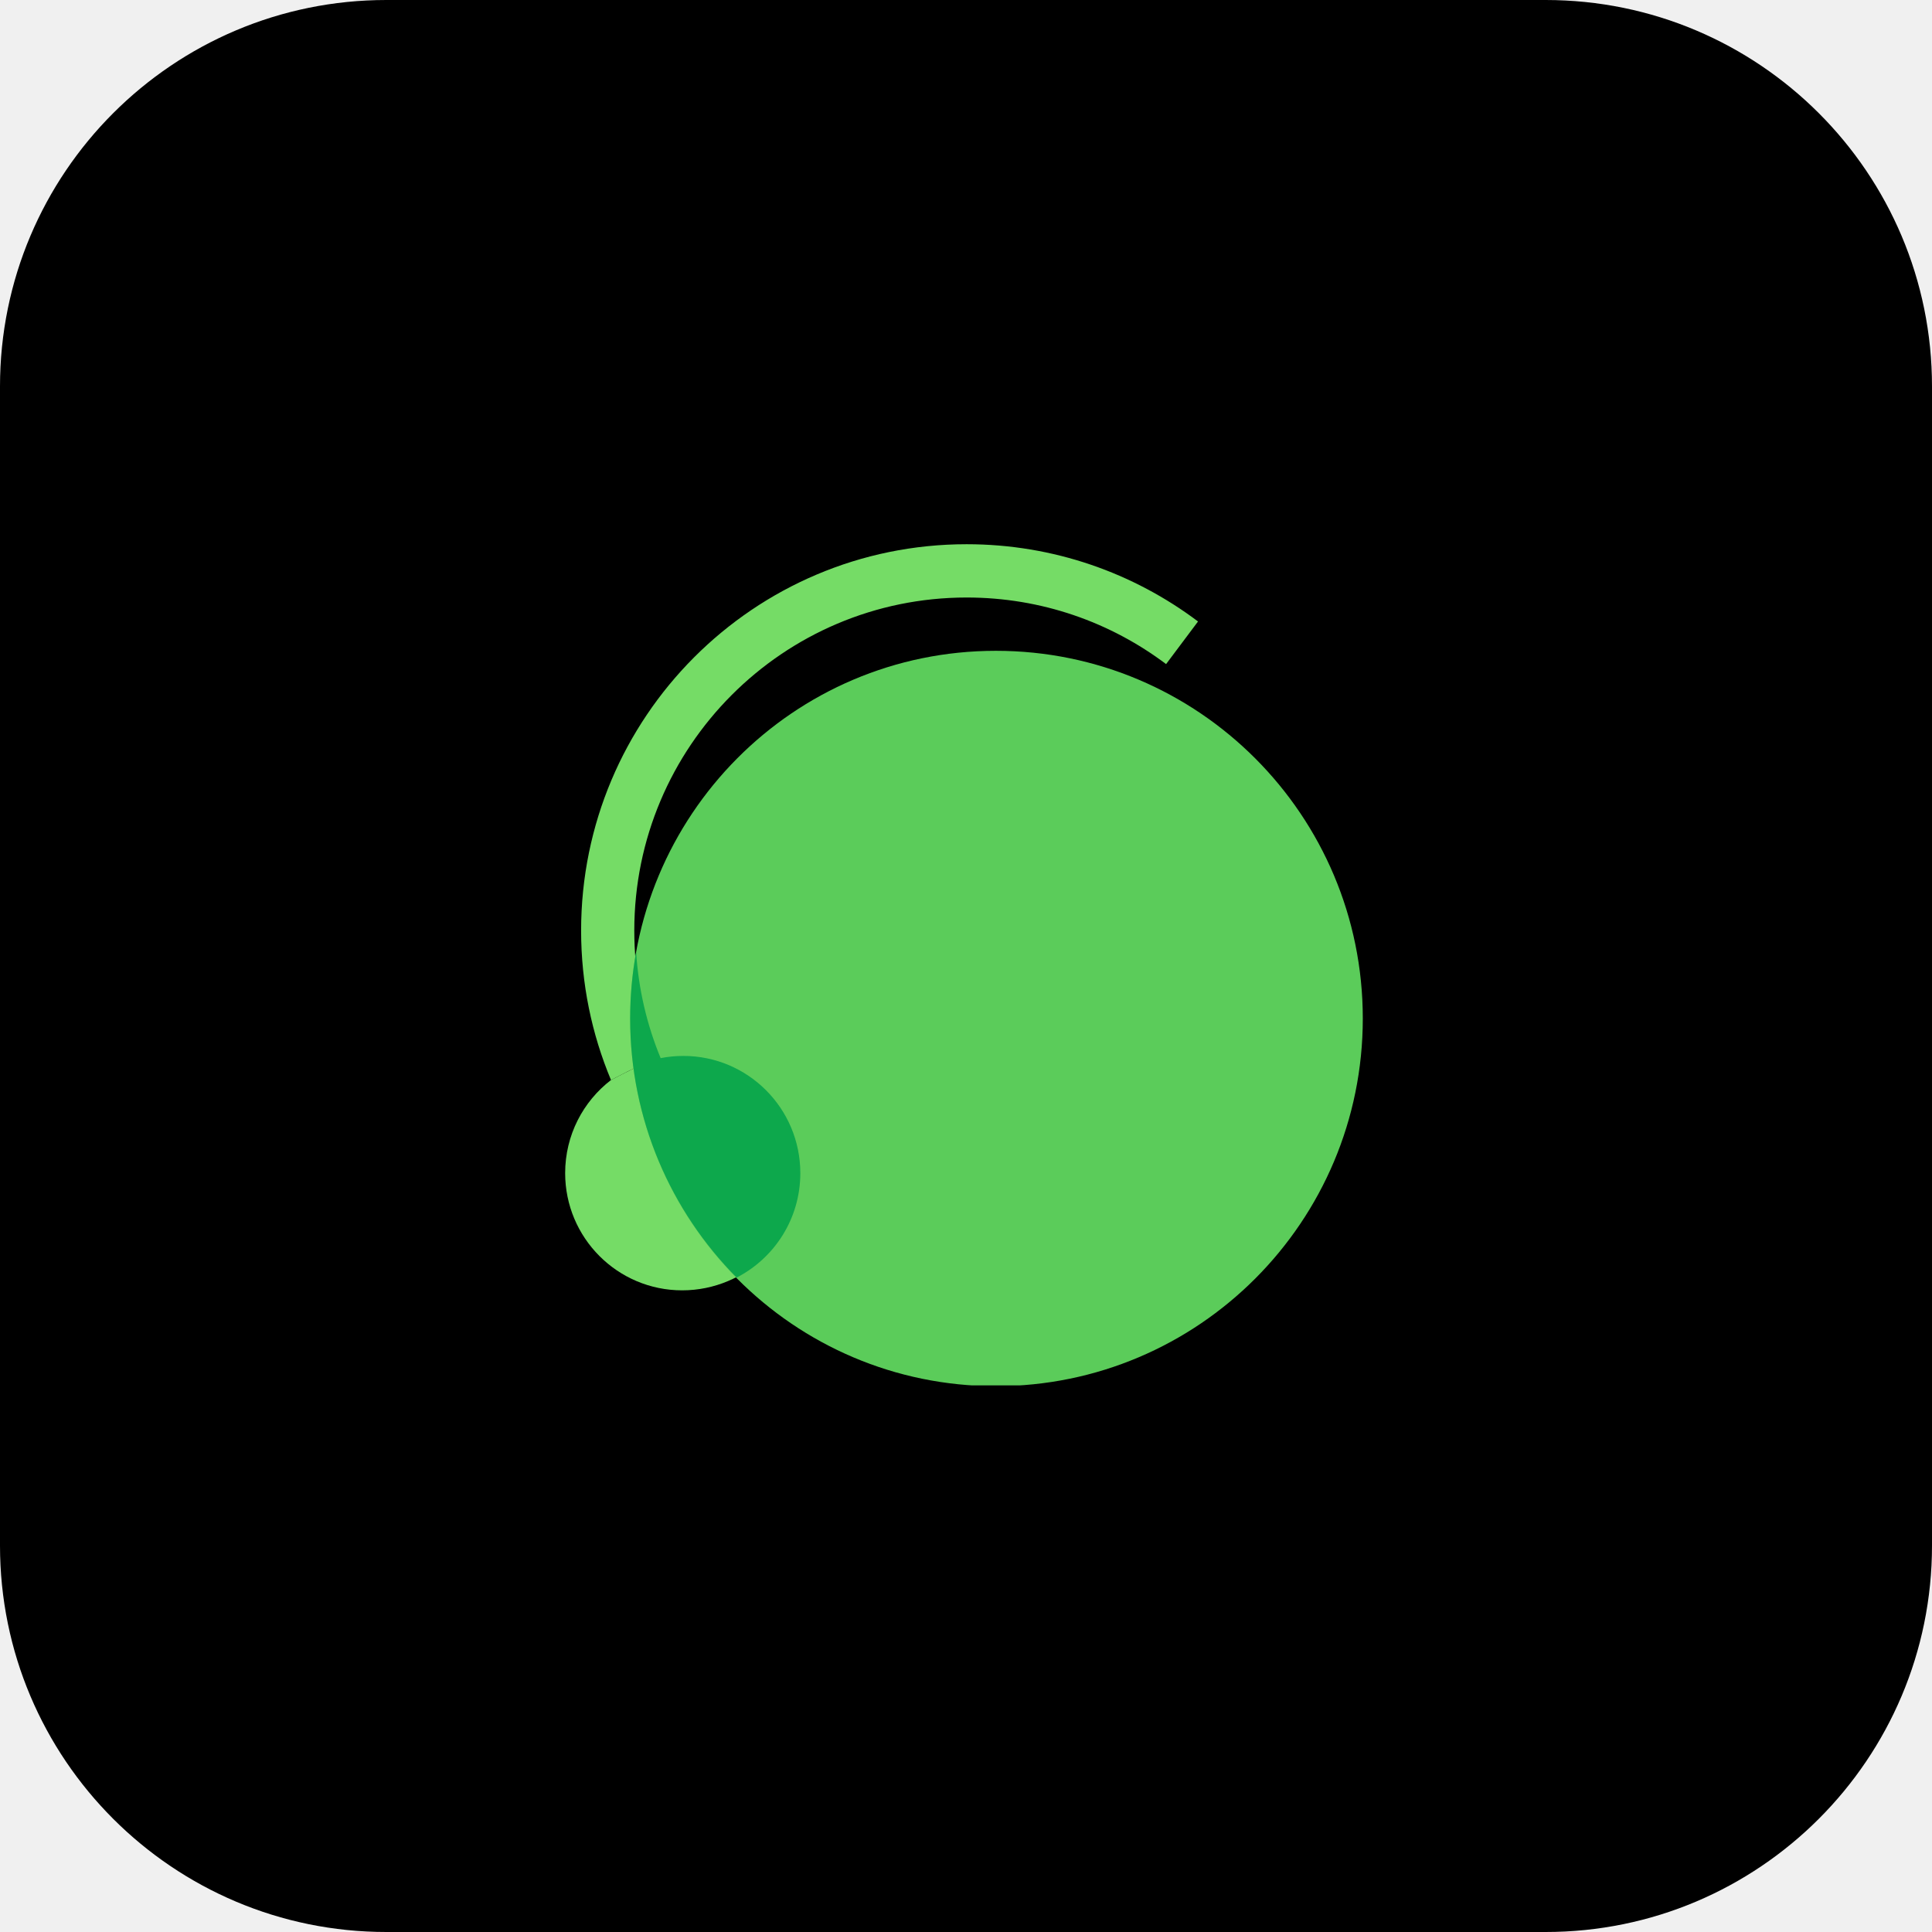
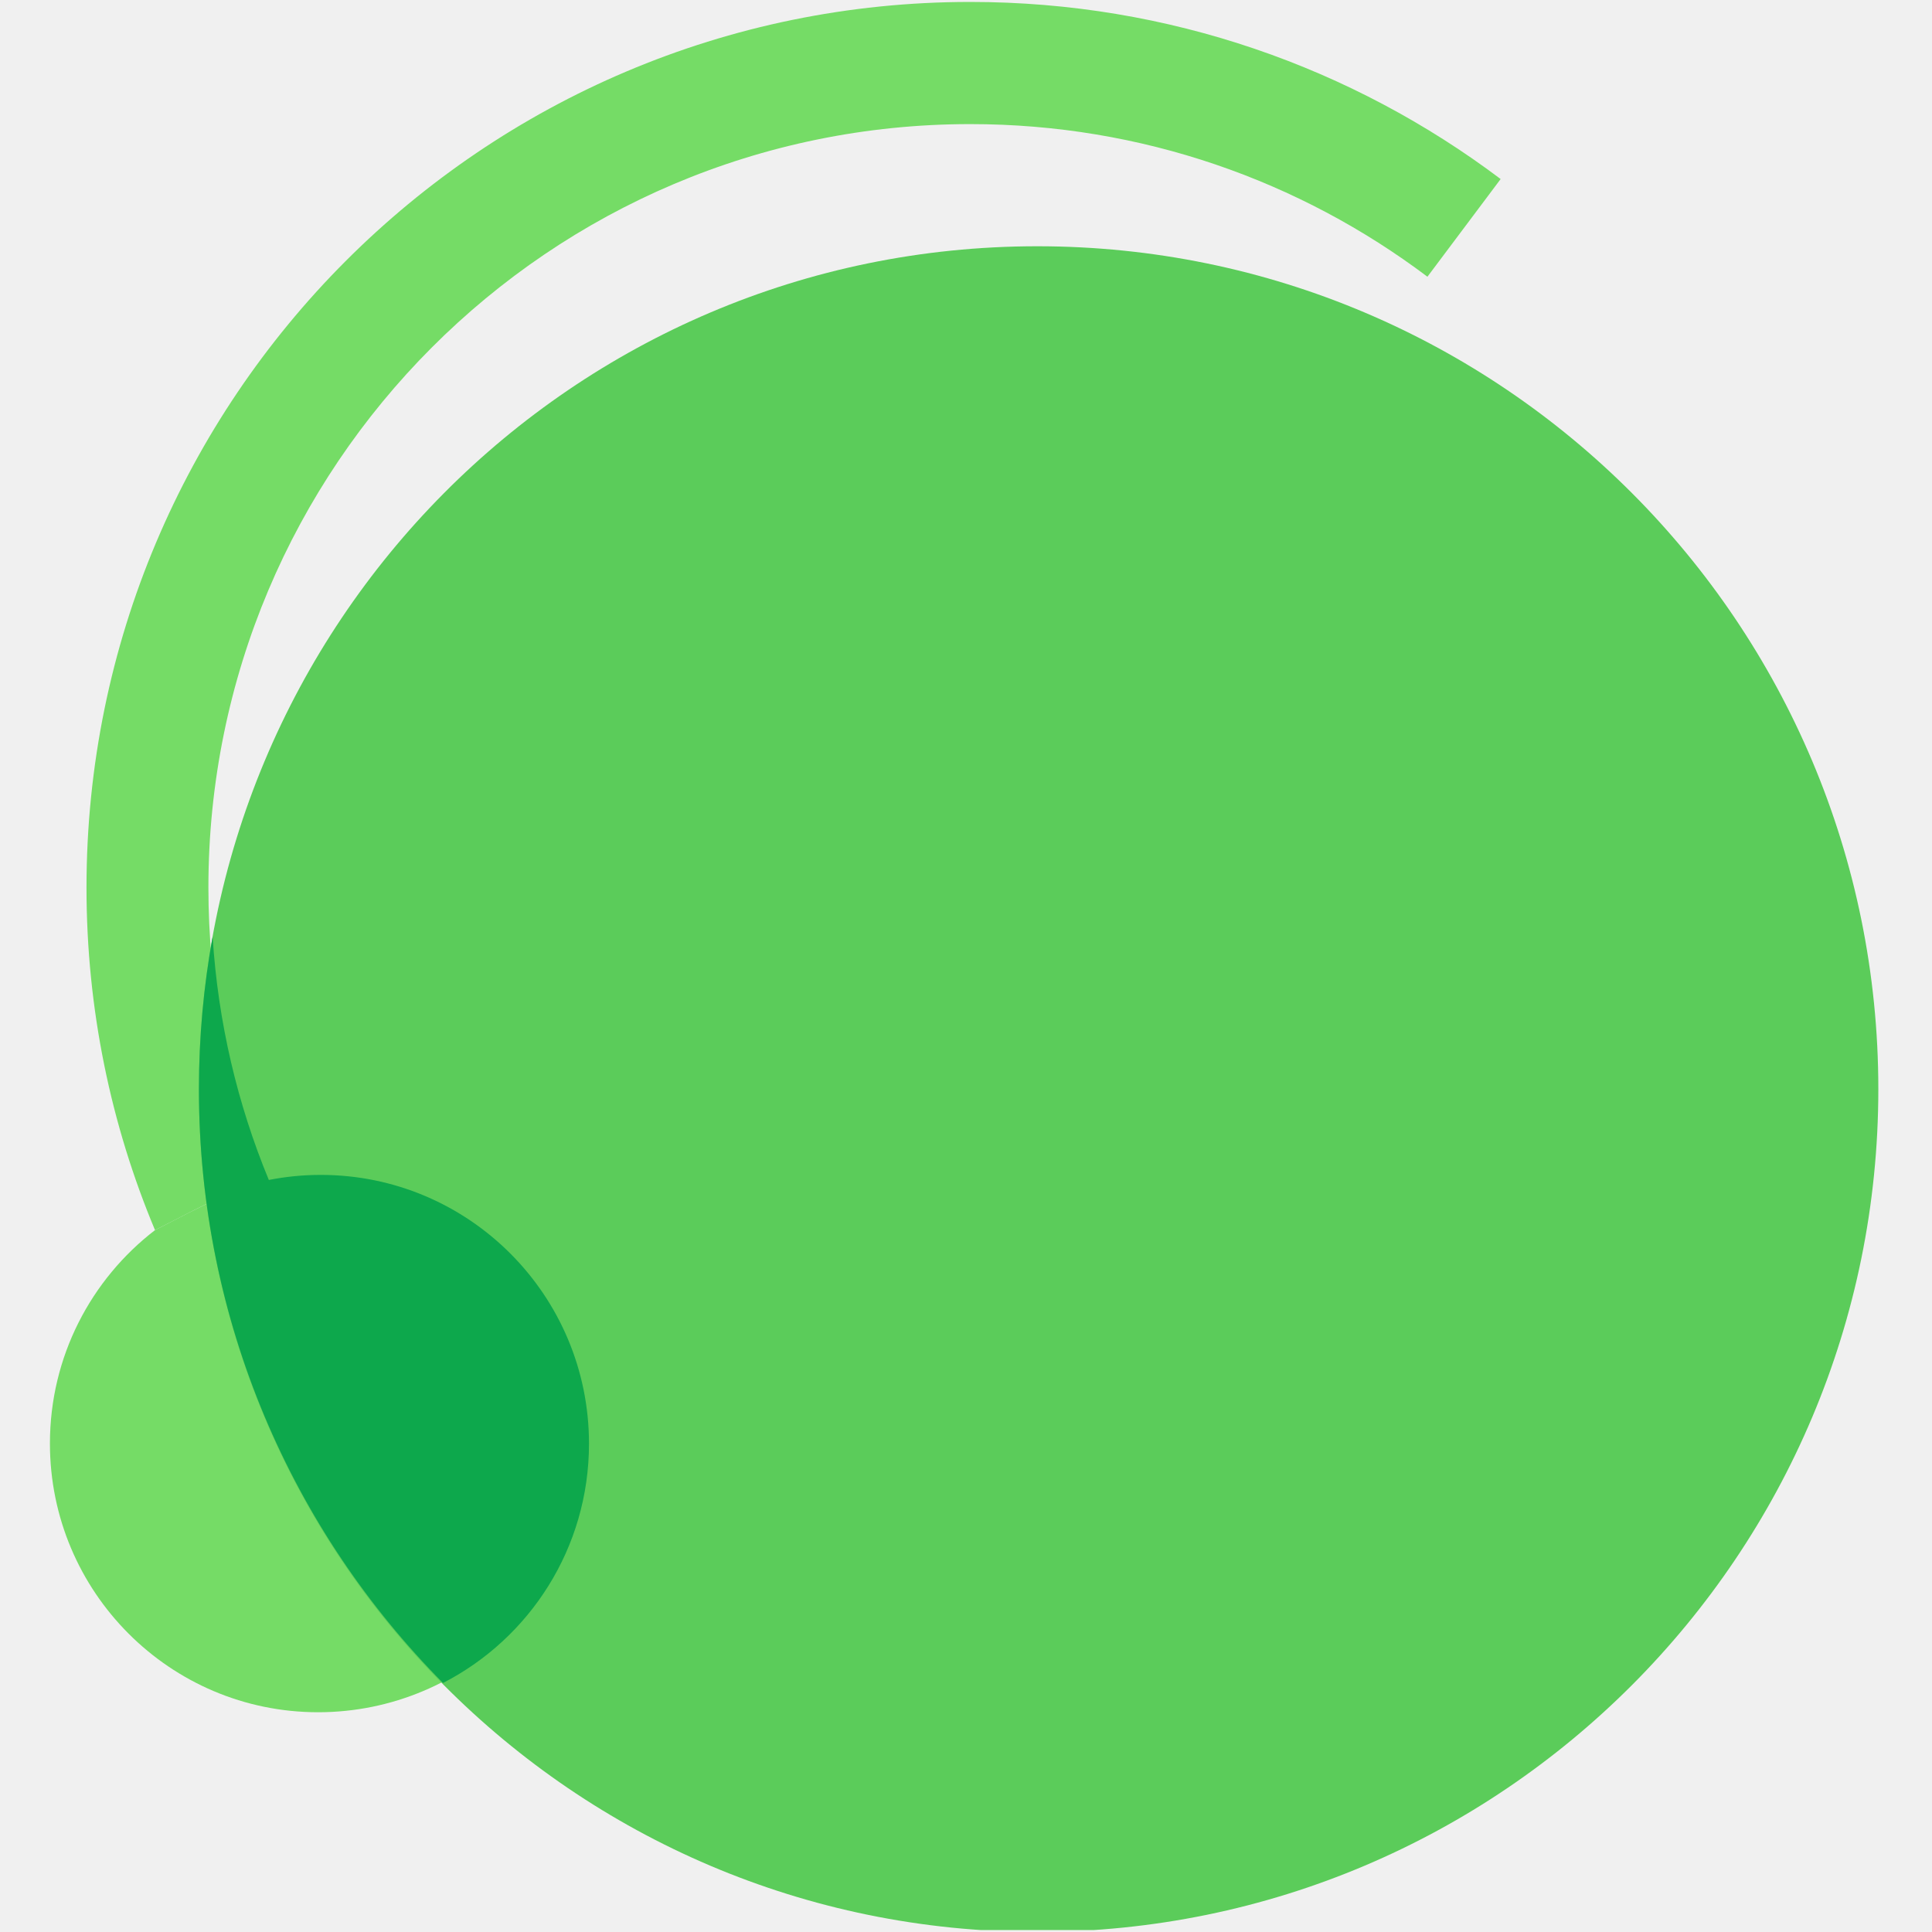
- <svg xmlns="http://www.w3.org/2000/svg" width="800" height="800" viewBox="0 0 800 800" fill="none">
-   <rect width="800" height="800" rx="160" fill="black" />
-   <g clip-path="url(#clip0_511_16521)">
-     <path d="M331.397 485.786C331.397 512.599 309.222 534.303 282.465 534.303C255.709 534.303 234.019 512.567 234.019 485.753C234.019 470.048 241.46 456.085 253.002 447.211C265.732 440.65 271.865 437.236 282.95 437.236C309.706 437.236 331.397 458.973 331.397 485.786Z" fill="#75DC66" />
-     <path fill-rule="evenodd" clip-rule="evenodd" d="M400.279 247.418C324.267 247.418 262.646 309.17 262.646 385.344C262.646 420.186 275.524 451.987 296.785 476.269L288.509 483.547L273.388 437.727C262.317 442.484 266.129 440.445 253.002 447.211C245.031 428.176 240.625 407.272 240.625 385.344C240.625 296.982 312.105 225.35 400.279 225.35C436.208 225.35 469.394 237.257 496.079 257.343L482.853 274.988C459.851 257.673 431.276 247.418 400.279 247.418Z" fill="#75DC66" />
-     <path d="M564.305 421.736C564.305 505.822 496.284 573.988 412.376 573.988C328.468 573.988 260.932 505.855 260.932 421.769C260.932 337.683 328.468 269.485 412.376 269.485C496.284 269.485 564.305 337.65 564.305 421.736Z" fill="#5BCC5A" />
-     <path d="M263.41 394.232C264.388 409.705 267.909 424.48 273.561 438.148C276.599 437.55 279.737 437.236 282.95 437.236C309.706 437.236 331.397 458.973 331.397 485.786C331.397 504.633 320.681 520.971 305.022 529.016C277.769 501.497 260.932 463.604 260.932 421.769C260.932 412.367 261.782 403.163 263.41 394.232Z" fill="#0DA84C" />
+ <svg xmlns="http://www.w3.org/2000/svg" width="349" height="349" viewBox="0 0 349 349" fill="none">
+   <g clip-path="url(#clip0_511_16522)">
+     <path d="M106.397 260.786C106.397 287.599 84.222 309.303 57.465 309.303C30.709 309.303 9.019 287.567 9.019 260.753C9.019 245.048 16.46 231.085 28.002 222.211C40.732 215.65 46.865 212.236 57.95 212.236C84.706 212.236 106.397 233.973 106.397 260.786Z" fill="#75DC66" />
+     <path fill-rule="evenodd" clip-rule="evenodd" d="M175.279 22.418C99.267 22.418 37.646 84.169 37.646 160.344C37.646 195.186 50.524 226.987 71.785 251.269L63.509 258.547L48.388 212.727C37.317 217.484 41.129 215.445 28.002 222.211C20.031 203.176 15.625 182.272 15.625 160.344C15.625 71.982 87.105 0.35 175.279 0.35C211.208 0.35 244.394 12.257 271.079 32.343L257.853 49.988C234.851 32.673 206.276 22.418 175.279 22.418Z" fill="#75DC66" />
+     <path d="M339.305 196.736C339.305 280.822 271.284 348.988 187.376 348.988C103.468 348.988 35.932 280.855 35.932 196.769C35.932 112.683 103.468 44.485 187.376 44.485C271.284 44.485 339.305 112.65 339.305 196.736Z" fill="#5BCC5A" />
+     <path d="M38.41 169.232C39.388 184.705 42.909 199.48 48.561 213.148C51.599 212.55 54.737 212.236 57.95 212.236C84.706 212.236 106.397 233.973 106.397 260.786C106.397 279.633 95.681 295.971 80.022 304.016C52.769 276.497 35.932 238.604 35.932 196.769C35.932 187.367 36.782 178.163 38.41 169.232Z" fill="#0DA84C" />
  </g>
  <defs>
-     <clipPath id="clip0_511_16521">
-       <rect width="348.3" height="348.3" fill="white" transform="translate(225.35 225.35)" />
+     <clipPath id="clip0_511_16522">
+       <rect width="348.3" height="348.3" fill="white" transform="translate(0.349609 0.350098)" />
    </clipPath>
  </defs>
</svg>
